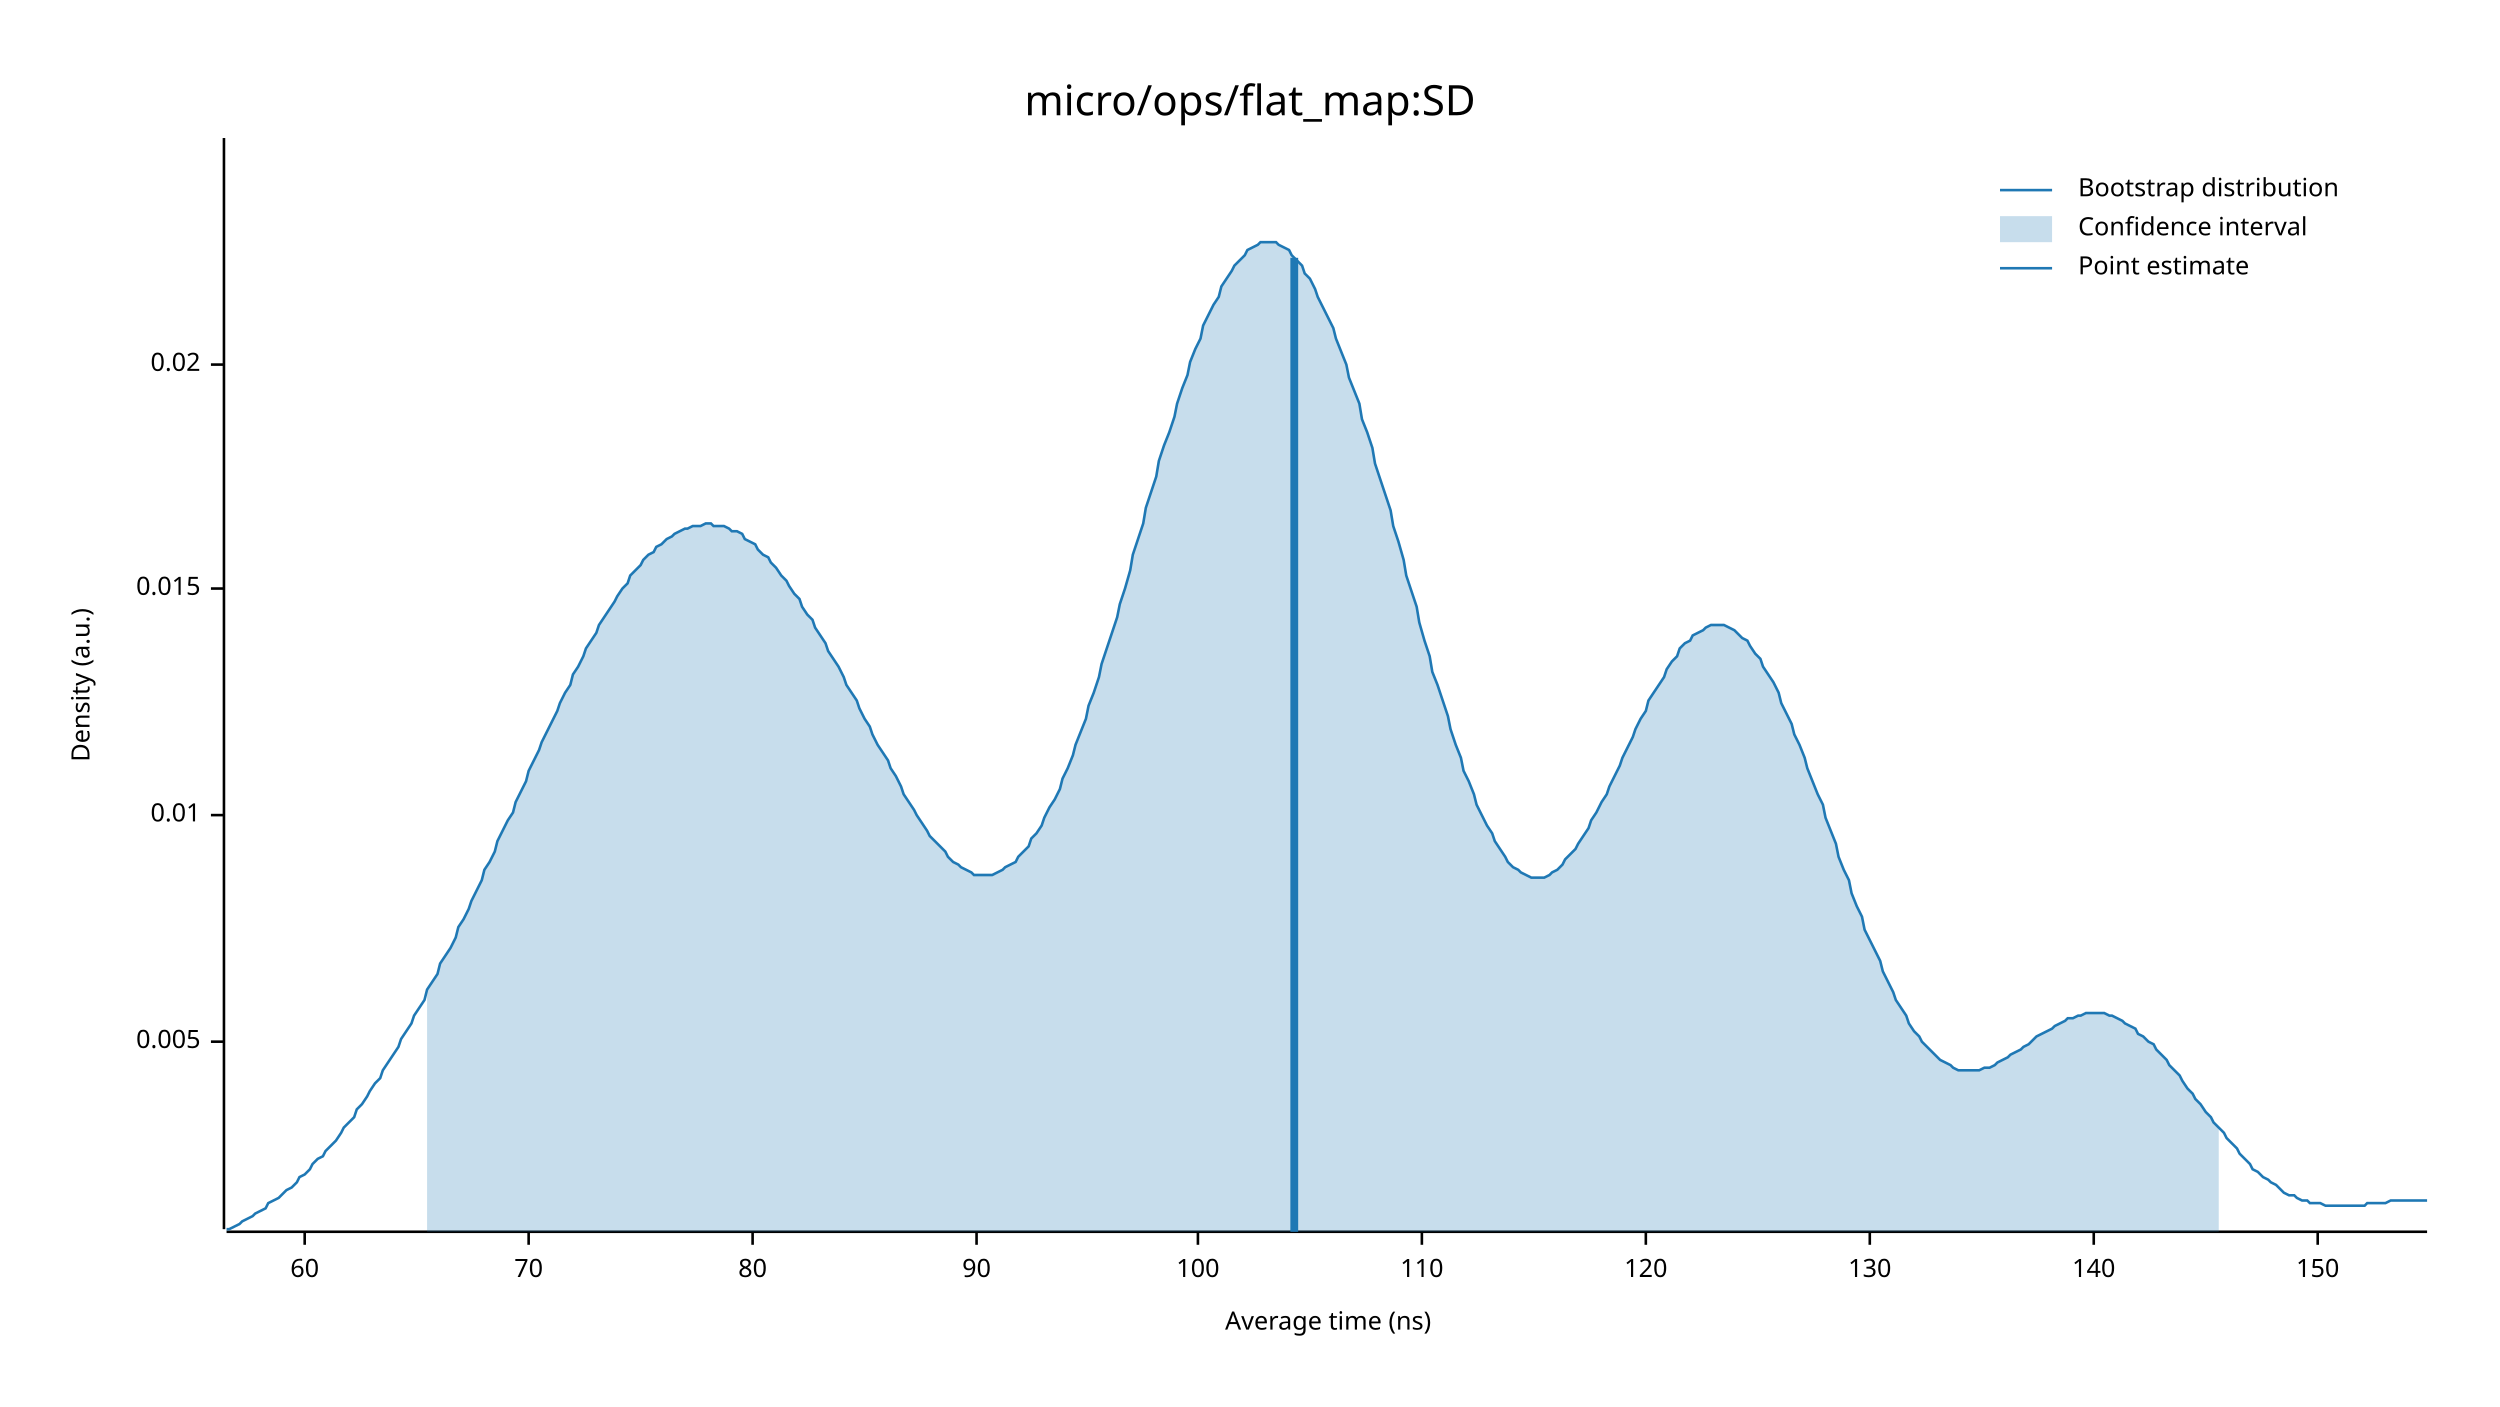
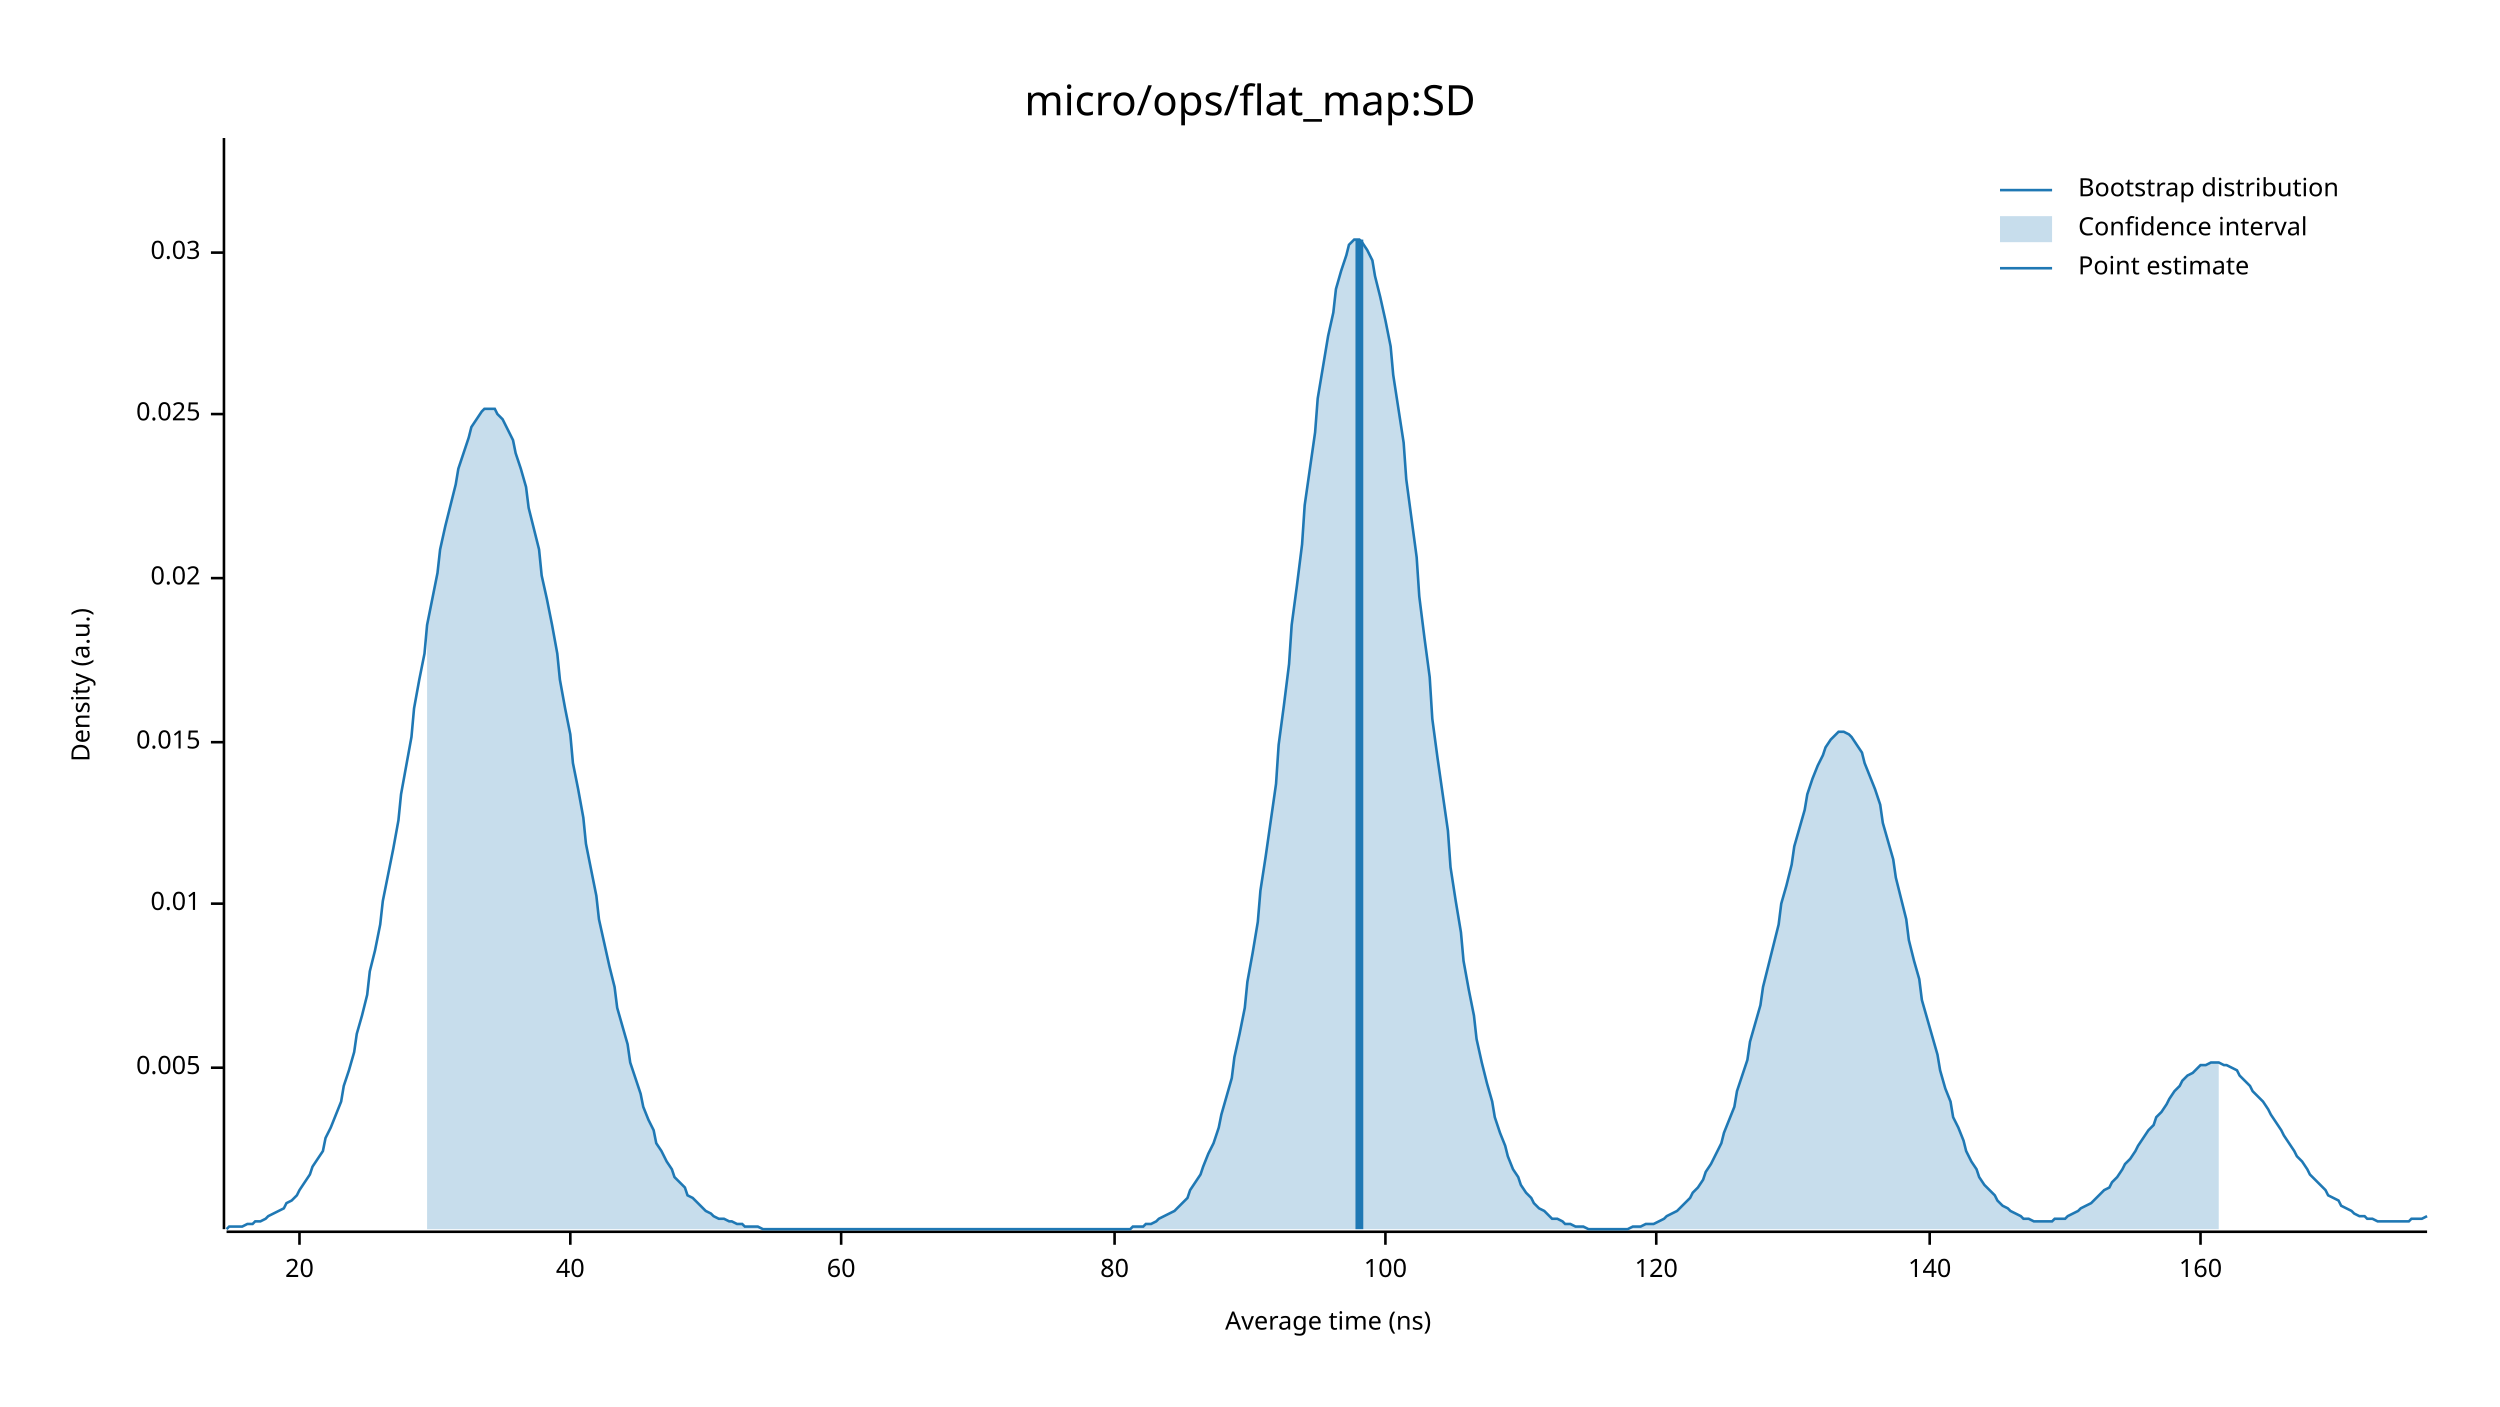
<svg xmlns="http://www.w3.org/2000/svg" width="960" height="540" viewBox="0 0 960 540">
  <text x="480" y="32" dy="0.76em" text-anchor="middle" font-family="sans-serif" font-size="16.129" opacity="1" fill="#000000">
micro/ops/flat_map:SD
</text>
  <text x="27" y="263" dy="0.76em" text-anchor="middle" font-family="sans-serif" font-size="9.677" opacity="1" fill="#000000" transform="rotate(270, 27, 263)">
Density (a.u.)
</text>
  <text x="510" y="513" dy="-0.5ex" text-anchor="middle" font-family="sans-serif" font-size="9.677" opacity="1" fill="#000000">
Average time (ns)
</text>
  <polyline fill="none" opacity="1" stroke="#000000" stroke-width="1" points="86,53 86,472 " />
-   <text x="77" y="400" dy="0.5ex" text-anchor="end" font-family="sans-serif" font-size="9.677" opacity="1" fill="#000000">
+   <text x="77" y="410" dy="0.5ex" text-anchor="end" font-family="sans-serif" font-size="9.677" opacity="1" fill="#000000">
0.005
</text>
-   <polyline fill="none" opacity="1" stroke="#000000" stroke-width="1" points="81,400 86,400 " />
-   <text x="77" y="313" dy="0.5ex" text-anchor="end" font-family="sans-serif" font-size="9.677" opacity="1" fill="#000000">
+   <polyline fill="none" opacity="1" stroke="#000000" stroke-width="1" points="81,410 86,410 " />
+   <text x="77" y="347" dy="0.5ex" text-anchor="end" font-family="sans-serif" font-size="9.677" opacity="1" fill="#000000">
0.01
</text>
-   <polyline fill="none" opacity="1" stroke="#000000" stroke-width="1" points="81,313 86,313 " />
-   <text x="77" y="226" dy="0.5ex" text-anchor="end" font-family="sans-serif" font-size="9.677" opacity="1" fill="#000000">
+   <polyline fill="none" opacity="1" stroke="#000000" stroke-width="1" points="81,347 86,347 " />
+   <text x="77" y="285" dy="0.5ex" text-anchor="end" font-family="sans-serif" font-size="9.677" opacity="1" fill="#000000">
0.015
</text>
-   <polyline fill="none" opacity="1" stroke="#000000" stroke-width="1" points="81,226 86,226 " />
-   <text x="77" y="140" dy="0.5ex" text-anchor="end" font-family="sans-serif" font-size="9.677" opacity="1" fill="#000000">
+   <polyline fill="none" opacity="1" stroke="#000000" stroke-width="1" points="81,285 86,285 " />
+   <text x="77" y="222" dy="0.5ex" text-anchor="end" font-family="sans-serif" font-size="9.677" opacity="1" fill="#000000">
0.02
</text>
-   <polyline fill="none" opacity="1" stroke="#000000" stroke-width="1" points="81,140 86,140 " />
+   <polyline fill="none" opacity="1" stroke="#000000" stroke-width="1" points="81,222 86,222 " />
+   <text x="77" y="159" dy="0.5ex" text-anchor="end" font-family="sans-serif" font-size="9.677" opacity="1" fill="#000000">
+ 0.025
+ </text>
+   <polyline fill="none" opacity="1" stroke="#000000" stroke-width="1" points="81,159 86,159 " />
+   <text x="77" y="97" dy="0.5ex" text-anchor="end" font-family="sans-serif" font-size="9.677" opacity="1" fill="#000000">
+ 0.03
+ </text>
+   <polyline fill="none" opacity="1" stroke="#000000" stroke-width="1" points="81,97 86,97 " />
  <polyline fill="none" opacity="1" stroke="#000000" stroke-width="1" points="87,473 932,473 " />
-   <text x="117" y="483" dy="0.76em" text-anchor="middle" font-family="sans-serif" font-size="9.677" opacity="1" fill="#000000">
+   <text x="115" y="483" dy="0.76em" text-anchor="middle" font-family="sans-serif" font-size="9.677" opacity="1" fill="#000000">
+ 20
+ </text>
+   <polyline fill="none" opacity="1" stroke="#000000" stroke-width="1" points="115,473 115,478 " />
+   <text x="219" y="483" dy="0.76em" text-anchor="middle" font-family="sans-serif" font-size="9.677" opacity="1" fill="#000000">
+ 40
+ </text>
+   <polyline fill="none" opacity="1" stroke="#000000" stroke-width="1" points="219,473 219,478 " />
+   <text x="323" y="483" dy="0.76em" text-anchor="middle" font-family="sans-serif" font-size="9.677" opacity="1" fill="#000000">
60
</text>
-   <polyline fill="none" opacity="1" stroke="#000000" stroke-width="1" points="117,473 117,478 " />
-   <text x="203" y="483" dy="0.76em" text-anchor="middle" font-family="sans-serif" font-size="9.677" opacity="1" fill="#000000">
- 70
- </text>
-   <polyline fill="none" opacity="1" stroke="#000000" stroke-width="1" points="203,473 203,478 " />
-   <text x="289" y="483" dy="0.76em" text-anchor="middle" font-family="sans-serif" font-size="9.677" opacity="1" fill="#000000">
+   <polyline fill="none" opacity="1" stroke="#000000" stroke-width="1" points="323,473 323,478 " />
+   <text x="428" y="483" dy="0.76em" text-anchor="middle" font-family="sans-serif" font-size="9.677" opacity="1" fill="#000000">
80
</text>
-   <polyline fill="none" opacity="1" stroke="#000000" stroke-width="1" points="289,473 289,478 " />
-   <text x="375" y="483" dy="0.76em" text-anchor="middle" font-family="sans-serif" font-size="9.677" opacity="1" fill="#000000">
- 90
- </text>
-   <polyline fill="none" opacity="1" stroke="#000000" stroke-width="1" points="375,473 375,478 " />
-   <text x="460" y="483" dy="0.76em" text-anchor="middle" font-family="sans-serif" font-size="9.677" opacity="1" fill="#000000">
+   <polyline fill="none" opacity="1" stroke="#000000" stroke-width="1" points="428,473 428,478 " />
+   <text x="532" y="483" dy="0.76em" text-anchor="middle" font-family="sans-serif" font-size="9.677" opacity="1" fill="#000000">
100
</text>
-   <polyline fill="none" opacity="1" stroke="#000000" stroke-width="1" points="460,473 460,478 " />
-   <text x="546" y="483" dy="0.76em" text-anchor="middle" font-family="sans-serif" font-size="9.677" opacity="1" fill="#000000">
- 110
- </text>
-   <polyline fill="none" opacity="1" stroke="#000000" stroke-width="1" points="546,473 546,478 " />
-   <text x="632" y="483" dy="0.76em" text-anchor="middle" font-family="sans-serif" font-size="9.677" opacity="1" fill="#000000">
+   <polyline fill="none" opacity="1" stroke="#000000" stroke-width="1" points="532,473 532,478 " />
+   <text x="636" y="483" dy="0.76em" text-anchor="middle" font-family="sans-serif" font-size="9.677" opacity="1" fill="#000000">
120
</text>
-   <polyline fill="none" opacity="1" stroke="#000000" stroke-width="1" points="632,473 632,478 " />
-   <text x="718" y="483" dy="0.76em" text-anchor="middle" font-family="sans-serif" font-size="9.677" opacity="1" fill="#000000">
- 130
- </text>
-   <polyline fill="none" opacity="1" stroke="#000000" stroke-width="1" points="718,473 718,478 " />
-   <text x="804" y="483" dy="0.76em" text-anchor="middle" font-family="sans-serif" font-size="9.677" opacity="1" fill="#000000">
+   <polyline fill="none" opacity="1" stroke="#000000" stroke-width="1" points="636,473 636,478 " />
+   <text x="741" y="483" dy="0.76em" text-anchor="middle" font-family="sans-serif" font-size="9.677" opacity="1" fill="#000000">
140
</text>
-   <polyline fill="none" opacity="1" stroke="#000000" stroke-width="1" points="804,473 804,478 " />
-   <text x="890" y="483" dy="0.76em" text-anchor="middle" font-family="sans-serif" font-size="9.677" opacity="1" fill="#000000">
- 150
+   <polyline fill="none" opacity="1" stroke="#000000" stroke-width="1" points="741,473 741,478 " />
+   <text x="845" y="483" dy="0.76em" text-anchor="middle" font-family="sans-serif" font-size="9.677" opacity="1" fill="#000000">
+ 160
</text>
-   <polyline fill="none" opacity="1" stroke="#000000" stroke-width="1" points="890,473 890,478 " />
-   <polyline fill="none" opacity="1" stroke="#1F78B4" stroke-width="1" points="87,472 88,472 90,471 92,470 93,469 95,468 97,467 98,466 100,465 102,464 103,462 105,461 107,460 109,458 110,457 112,456 114,454 115,452 117,451 119,449 120,447 122,445 124,444 125,442 127,440 129,438 131,435 132,433 134,431 136,429 137,426 139,424 141,421 142,419 144,416 146,414 147,411 149,408 151,405 153,402 154,399 156,396 158,393 159,390 161,387 163,384 164,380 166,377 168,374 169,370 171,367 173,364 175,360 176,356 178,353 180,349 181,346 183,342 185,338 186,334 188,331 190,327 191,323 193,319 195,315 197,312 198,308 200,304 202,300 203,296 205,292 207,288 208,285 210,281 212,277 214,273 215,270 217,266 219,263 220,259 222,256 224,252 225,249 227,246 229,243 230,240 232,237 234,234 236,231 237,229 239,226 241,224 242,221 244,219 246,217 247,215 249,213 251,212 252,210 254,209 256,207 258,206 259,205 261,204 263,203 264,203 266,202 268,202 269,202 271,201 273,201 274,202 276,202 278,202 280,203 281,204 283,204 285,205 286,207 288,208 290,209 291,211 293,213 295,214 296,216 298,218 300,221 302,223 303,225 305,228 307,230 308,233 310,236 312,238 313,241 315,244 317,247 318,250 320,253 322,256 324,260 325,263 327,266 329,269 330,272 332,276 334,279 335,282 337,286 339,289 341,292 342,295 344,298 346,302 347,305 349,308 351,311 352,313 354,316 356,319 357,321 359,323 361,325 363,327 364,329 366,331 368,332 369,333 371,334 373,335 374,336 376,336 378,336 379,336 381,336 383,335 385,334 386,333 388,332 390,331 391,329 393,327 395,325 396,322 398,320 400,317 401,314 403,310 405,307 407,303 408,299 410,295 412,290 413,286 415,281 417,276 418,271 420,266 422,260 423,255 425,249 427,243 429,237 430,232 432,226 434,219 435,213 437,207 439,201 440,195 442,189 444,183 445,177 447,171 449,166 451,160 452,155 454,149 456,144 457,139 459,134 461,130 462,125 464,121 466,117 468,114 469,110 471,107 473,104 474,102 476,100 478,98 479,96 481,95 483,94 484,93 486,93 488,93 490,93 491,94 493,95 495,96 496,98 498,100 500,102 501,105 503,107 505,111 506,114 508,118 510,122 512,126 513,130 515,135 517,140 518,145 520,150 522,155 523,161 525,166 527,172 528,178 530,184 532,190 534,196 535,202 537,208 539,215 540,221 542,227 544,233 545,239 547,246 549,252 550,258 552,263 554,269 556,275 557,280 559,286 561,291 562,296 564,300 566,305 567,309 569,313 571,317 573,320 574,323 576,326 578,329 579,331 581,333 583,334 584,335 586,336 588,337 589,337 591,337 593,337 595,336 596,335 598,334 600,332 601,330 603,328 605,326 606,324 608,321 610,318 611,315 613,312 615,308 617,305 618,302 620,298 622,294 623,291 625,287 627,283 628,280 630,276 632,273 633,269 635,266 637,263 639,260 640,257 642,254 644,252 645,249 647,247 649,246 650,244 652,243 654,242 655,241 657,240 659,240 661,240 662,240 664,241 666,242 667,243 669,245 671,246 672,248 674,251 676,253 677,256 679,259 681,262 683,266 684,270 686,274 688,278 689,282 691,286 693,291 694,295 696,300 698,305 700,309 701,314 703,319 705,324 706,329 708,334 710,338 711,343 713,348 715,352 716,357 718,361 720,365 722,369 723,373 725,377 727,381 728,384 730,387 732,390 733,393 735,396 737,398 738,400 740,402 742,404 744,406 745,407 747,408 749,409 750,410 752,411 754,411 755,411 757,411 759,411 760,411 762,410 764,410 766,409 767,408 769,407 771,406 772,405 774,404 776,403 777,402 779,401 781,399 782,398 784,397 786,396 788,395 789,394 791,393 793,392 794,391 796,391 798,390 799,390 801,389 803,389 804,389 806,389 808,389 810,390 811,390 813,391 815,392 816,393 818,394 820,395 821,397 823,398 825,400 827,401 828,403 830,405 832,407 833,409 835,411 837,413 838,415 840,418 842,420 843,422 845,424 847,427 849,429 850,431 852,433 854,435 855,437 857,439 859,441 860,443 862,445 864,447 865,449 867,450 869,452 871,453 872,454 874,455 876,457 877,458 879,459 881,459 882,460 884,461 886,461 887,462 889,462 891,462 893,463 894,463 896,463 898,463 899,463 901,463 903,463 904,463 906,463 908,463 909,462 911,462 913,462 915,462 916,462 918,461 920,461 921,461 923,461 925,461 926,461 928,461 930,461 932,461 " />
-   <polygon opacity="0.25" fill="#1F78B4" points="164,380 166,377 168,374 169,370 171,367 173,364 175,360 176,356 178,353 180,349 181,346 183,342 185,338 186,334 188,331 190,327 191,323 193,319 195,315 197,312 198,308 200,304 202,300 203,296 205,292 207,288 208,285 210,281 212,277 214,273 215,270 217,266 219,263 220,259 222,256 224,252 225,249 227,246 229,243 230,240 232,237 234,234 236,231 237,229 239,226 241,224 242,221 244,219 246,217 247,215 249,213 251,212 252,210 254,209 256,207 258,206 259,205 261,204 263,203 264,203 266,202 268,202 269,202 271,201 273,201 274,202 276,202 278,202 280,203 281,204 283,204 285,205 286,207 288,208 290,209 291,211 293,213 295,214 296,216 298,218 300,221 302,223 303,225 305,228 307,230 308,233 310,236 312,238 313,241 315,244 317,247 318,250 320,253 322,256 324,260 325,263 327,266 329,269 330,272 332,276 334,279 335,282 337,286 339,289 341,292 342,295 344,298 346,302 347,305 349,308 351,311 352,313 354,316 356,319 357,321 359,323 361,325 363,327 364,329 366,331 368,332 369,333 371,334 373,335 374,336 376,336 378,336 379,336 381,336 383,335 385,334 386,333 388,332 390,331 391,329 393,327 395,325 396,322 398,320 400,317 401,314 403,310 405,307 407,303 408,299 410,295 412,290 413,286 415,281 417,276 418,271 420,266 422,260 423,255 425,249 427,243 429,237 430,232 432,226 434,219 435,213 437,207 439,201 440,195 442,189 444,183 445,177 447,171 449,166 451,160 452,155 454,149 456,144 457,139 459,134 461,130 462,125 464,121 466,117 468,114 469,110 471,107 473,104 474,102 476,100 478,98 479,96 481,95 483,94 484,93 486,93 488,93 490,93 491,94 493,95 495,96 496,98 498,100 500,102 501,105 503,107 505,111 506,114 508,118 510,122 512,126 513,130 515,135 517,140 518,145 520,150 522,155 523,161 525,166 527,172 528,178 530,184 532,190 534,196 535,202 537,208 539,215 540,221 542,227 544,233 545,239 547,246 549,252 550,258 552,263 554,269 556,275 557,280 559,286 561,291 562,296 564,300 566,305 567,309 569,313 571,317 573,320 574,323 576,326 578,329 579,331 581,333 583,334 584,335 586,336 588,337 589,337 591,337 593,337 595,336 596,335 598,334 600,332 601,330 603,328 605,326 606,324 608,321 610,318 611,315 613,312 615,308 617,305 618,302 620,298 622,294 623,291 625,287 627,283 628,280 630,276 632,273 633,269 635,266 637,263 639,260 640,257 642,254 644,252 645,249 647,247 649,246 650,244 652,243 654,242 655,241 657,240 659,240 661,240 662,240 664,241 666,242 667,243 669,245 671,246 672,248 674,251 676,253 677,256 679,259 681,262 683,266 684,270 686,274 688,278 689,282 691,286 693,291 694,295 696,300 698,305 700,309 701,314 703,319 705,324 706,329 708,334 710,338 711,343 713,348 715,352 716,357 718,361 720,365 722,369 723,373 725,377 727,381 728,384 730,387 732,390 733,393 735,396 737,398 738,400 740,402 742,404 744,406 745,407 747,408 749,409 750,410 752,411 754,411 755,411 757,411 759,411 760,411 762,410 764,410 766,409 767,408 769,407 771,406 772,405 774,404 776,403 777,402 779,401 781,399 782,398 784,397 786,396 788,395 789,394 791,393 793,392 794,391 796,391 798,390 799,390 801,389 803,389 804,389 806,389 808,389 810,390 811,390 813,391 815,392 816,393 818,394 820,395 821,397 823,398 825,400 827,401 828,403 830,405 832,407 833,409 835,411 837,413 838,415 840,418 842,420 843,422 845,424 847,427 849,429 850,431 852,433 852,473 164,473 " />
-   <polyline fill="none" opacity="1" stroke="#1F78B4" stroke-width="3" points="497,473 497,99 " />
+   <polyline fill="none" opacity="1" stroke="#000000" stroke-width="1" points="845,473 845,478 " />
+   <polyline fill="none" opacity="1" stroke="#1F78B4" stroke-width="1" points="87,472 88,471 90,471 92,471 93,471 95,470 97,470 98,469 100,469 102,468 103,467 105,466 107,465 109,464 110,462 112,461 114,459 115,457 117,454 119,451 120,448 122,445 124,442 125,437 127,433 129,428 131,423 132,417 134,411 136,404 137,397 139,390 141,382 142,373 144,365 146,355 147,346 149,336 151,326 153,315 154,305 156,294 158,283 159,272 161,261 163,251 164,240 166,230 168,220 169,211 171,202 173,194 175,186 176,180 178,174 180,168 181,164 183,161 185,158 186,157 188,157 190,157 191,159 193,161 195,165 197,169 198,174 200,180 202,187 203,195 205,203 207,211 208,221 210,230 212,240 214,251 215,261 217,272 219,282 220,293 222,303 224,314 225,324 227,334 229,344 230,353 232,362 234,371 236,379 237,387 239,394 241,401 242,408 244,414 246,420 247,425 249,430 251,434 252,439 254,442 256,446 258,449 259,452 261,454 263,456 264,459 266,460 268,462 269,463 271,465 273,466 274,467 276,468 278,468 280,469 281,469 283,470 285,470 286,471 288,471 290,471 291,471 293,472 295,472 296,472 298,472 300,472 302,472 303,472 305,472 307,472 308,472 310,472 312,472 313,472 315,472 317,472 318,472 320,472 322,472 324,472 325,472 327,472 329,472 330,472 332,472 334,472 335,472 337,472 339,472 341,472 342,472 344,472 346,472 347,472 349,472 351,472 352,472 354,472 356,472 357,472 359,472 361,472 363,472 364,472 366,472 368,472 369,472 371,472 373,472 374,472 376,472 378,472 379,472 381,472 383,472 385,472 386,472 388,472 390,472 391,472 393,472 395,472 396,472 398,472 400,472 401,472 403,472 405,472 407,472 408,472 410,472 412,472 413,472 415,472 417,472 418,472 420,472 422,472 423,472 425,472 427,472 429,472 430,472 432,472 434,472 435,471 437,471 439,471 440,470 442,470 444,469 445,468 447,467 449,466 451,465 452,464 454,462 456,460 457,457 459,454 461,451 462,448 464,443 466,439 468,433 469,428 471,421 473,414 474,406 476,397 478,387 479,377 481,366 483,354 484,342 486,329 488,315 490,301 491,286 493,271 495,255 496,240 498,225 500,209 501,194 503,180 505,166 506,153 508,141 510,129 512,120 513,111 515,104 517,98 518,94 520,92 522,92 523,93 525,96 527,100 528,106 530,114 532,123 534,133 535,144 537,157 539,170 540,184 542,199 544,214 545,229 547,245 549,260 550,276 552,291 554,305 556,319 557,333 559,346 561,358 562,369 564,380 566,390 567,399 569,408 571,416 573,423 574,429 576,435 578,440 579,444 581,449 583,452 584,455 586,458 588,460 589,462 591,464 593,465 595,467 596,468 598,468 600,469 601,470 603,470 605,471 606,471 608,471 610,472 611,472 613,472 615,472 617,472 618,472 620,472 622,472 623,472 625,472 627,471 628,471 630,471 632,470 633,470 635,470 637,469 639,468 640,467 642,466 644,465 645,464 647,462 649,460 650,458 652,456 654,453 655,450 657,447 659,443 661,439 662,435 664,430 666,425 667,419 669,413 671,407 672,400 674,393 676,386 677,379 679,371 681,363 683,355 684,347 686,340 688,332 689,325 691,318 693,311 694,305 696,299 698,294 700,290 701,287 703,284 705,282 706,281 708,281 710,282 711,283 713,286 715,289 716,293 718,298 720,303 722,309 723,316 725,323 727,330 728,337 730,345 732,353 733,361 735,369 737,376 738,384 740,391 742,398 744,405 745,411 747,418 749,423 750,429 752,433 754,438 755,442 757,446 759,449 760,452 762,455 764,457 766,459 767,461 769,463 771,464 772,465 774,466 776,467 777,468 779,468 781,469 782,469 784,469 786,469 788,469 789,468 791,468 793,468 794,467 796,466 798,465 799,464 801,463 803,462 804,461 806,459 808,457 810,456 811,454 813,452 815,449 816,447 818,445 820,442 821,440 823,437 825,434 827,432 828,429 830,427 832,424 833,422 835,419 837,417 838,415 840,413 842,412 843,411 845,409 847,409 849,408 850,408 852,408 854,409 855,409 857,410 859,411 860,413 862,415 864,417 865,419 867,421 869,423 871,426 872,428 874,431 876,434 877,436 879,439 881,442 882,444 884,446 886,449 887,451 889,453 891,455 893,457 894,459 896,460 898,461 899,463 901,464 903,465 904,466 906,467 908,467 909,468 911,468 913,469 915,469 916,469 918,469 920,469 921,469 923,469 925,469 926,468 928,468 930,468 932,467 " />
+   <polygon opacity="0.25" fill="#1F78B4" points="164,240 166,230 168,220 169,211 171,202 173,194 175,186 176,180 178,174 180,168 181,164 183,161 185,158 186,157 188,157 190,157 191,159 193,161 195,165 197,169 198,174 200,180 202,187 203,195 205,203 207,211 208,221 210,230 212,240 214,251 215,261 217,272 219,282 220,293 222,303 224,314 225,324 227,334 229,344 230,353 232,362 234,371 236,379 237,387 239,394 241,401 242,408 244,414 246,420 247,425 249,430 251,434 252,439 254,442 256,446 258,449 259,452 261,454 263,456 264,459 266,460 268,462 269,463 271,465 273,466 274,467 276,468 278,468 280,469 281,469 283,470 285,470 286,471 288,471 290,471 291,471 293,472 295,472 296,472 298,472 300,472 302,472 303,472 305,472 307,472 308,472 310,472 312,472 313,472 315,472 317,472 318,472 320,472 322,472 324,472 325,472 327,472 329,472 330,472 332,472 334,472 335,472 337,472 339,472 341,472 342,472 344,472 346,472 347,472 349,472 351,472 352,472 354,472 356,472 357,472 359,472 361,472 363,472 364,472 366,472 368,472 369,472 371,472 373,472 374,472 376,472 378,472 379,472 381,472 383,472 385,472 386,472 388,472 390,472 391,472 393,472 395,472 396,472 398,472 400,472 401,472 403,472 405,472 407,472 408,472 410,472 412,472 413,472 415,472 417,472 418,472 420,472 422,472 423,472 425,472 427,472 429,472 430,472 432,472 434,472 435,471 437,471 439,471 440,470 442,470 444,469 445,468 447,467 449,466 451,465 452,464 454,462 456,460 457,457 459,454 461,451 462,448 464,443 466,439 468,433 469,428 471,421 473,414 474,406 476,397 478,387 479,377 481,366 483,354 484,342 486,329 488,315 490,301 491,286 493,271 495,255 496,240 498,225 500,209 501,194 503,180 505,166 506,153 508,141 510,129 512,120 513,111 515,104 517,98 518,94 520,92 522,92 523,93 525,96 527,100 528,106 530,114 532,123 534,133 535,144 537,157 539,170 540,184 542,199 544,214 545,229 547,245 549,260 550,276 552,291 554,305 556,319 557,333 559,346 561,358 562,369 564,380 566,390 567,399 569,408 571,416 573,423 574,429 576,435 578,440 579,444 581,449 583,452 584,455 586,458 588,460 589,462 591,464 593,465 595,467 596,468 598,468 600,469 601,470 603,470 605,471 606,471 608,471 610,472 611,472 613,472 615,472 617,472 618,472 620,472 622,472 623,472 625,472 627,471 628,471 630,471 632,470 633,470 635,470 637,469 639,468 640,467 642,466 644,465 645,464 647,462 649,460 650,458 652,456 654,453 655,450 657,447 659,443 661,439 662,435 664,430 666,425 667,419 669,413 671,407 672,400 674,393 676,386 677,379 679,371 681,363 683,355 684,347 686,340 688,332 689,325 691,318 693,311 694,305 696,299 698,294 700,290 701,287 703,284 705,282 706,281 708,281 710,282 711,283 713,286 715,289 716,293 718,298 720,303 722,309 723,316 725,323 727,330 728,337 730,345 732,353 733,361 735,369 737,376 738,384 740,391 742,398 744,405 745,411 747,418 749,423 750,429 752,433 754,438 755,442 757,446 759,449 760,452 762,455 764,457 766,459 767,461 769,463 771,464 772,465 774,466 776,467 777,468 779,468 781,469 782,469 784,469 786,469 788,469 789,468 791,468 793,468 794,467 796,466 798,465 799,464 801,463 803,462 804,461 806,459 808,457 810,456 811,454 813,452 815,449 816,447 818,445 820,442 821,440 823,437 825,434 827,432 828,429 830,427 832,424 833,422 835,419 837,417 838,415 840,413 842,412 843,411 845,409 847,409 849,408 850,408 852,408 852,472 164,472 " />
+   <polyline fill="none" opacity="1" stroke="#1F78B4" stroke-width="3" points="522,472 522,92 " />
  <text x="798" y="68" dy="0.76em" text-anchor="start" font-family="sans-serif" font-size="9.677" opacity="1" fill="#000000">
Bootstrap distribution
</text>
  <text x="798" y="83" dy="0.76em" text-anchor="start" font-family="sans-serif" font-size="9.677" opacity="1" fill="#000000">
Confidence interval
</text>
  <text x="798" y="98" dy="0.76em" text-anchor="start" font-family="sans-serif" font-size="9.677" opacity="1" fill="#000000">
Point estimate
</text>
  <polyline fill="none" opacity="1" stroke="#1F78B4" stroke-width="1" points="768,73 788,73 " />
  <rect x="768" y="83" width="20" height="10" opacity="0.25" fill="#1F78B4" stroke="none" />
  <polyline fill="none" opacity="1" stroke="#1F78B4" stroke-width="1" points="768,103 788,103 " />
</svg>
